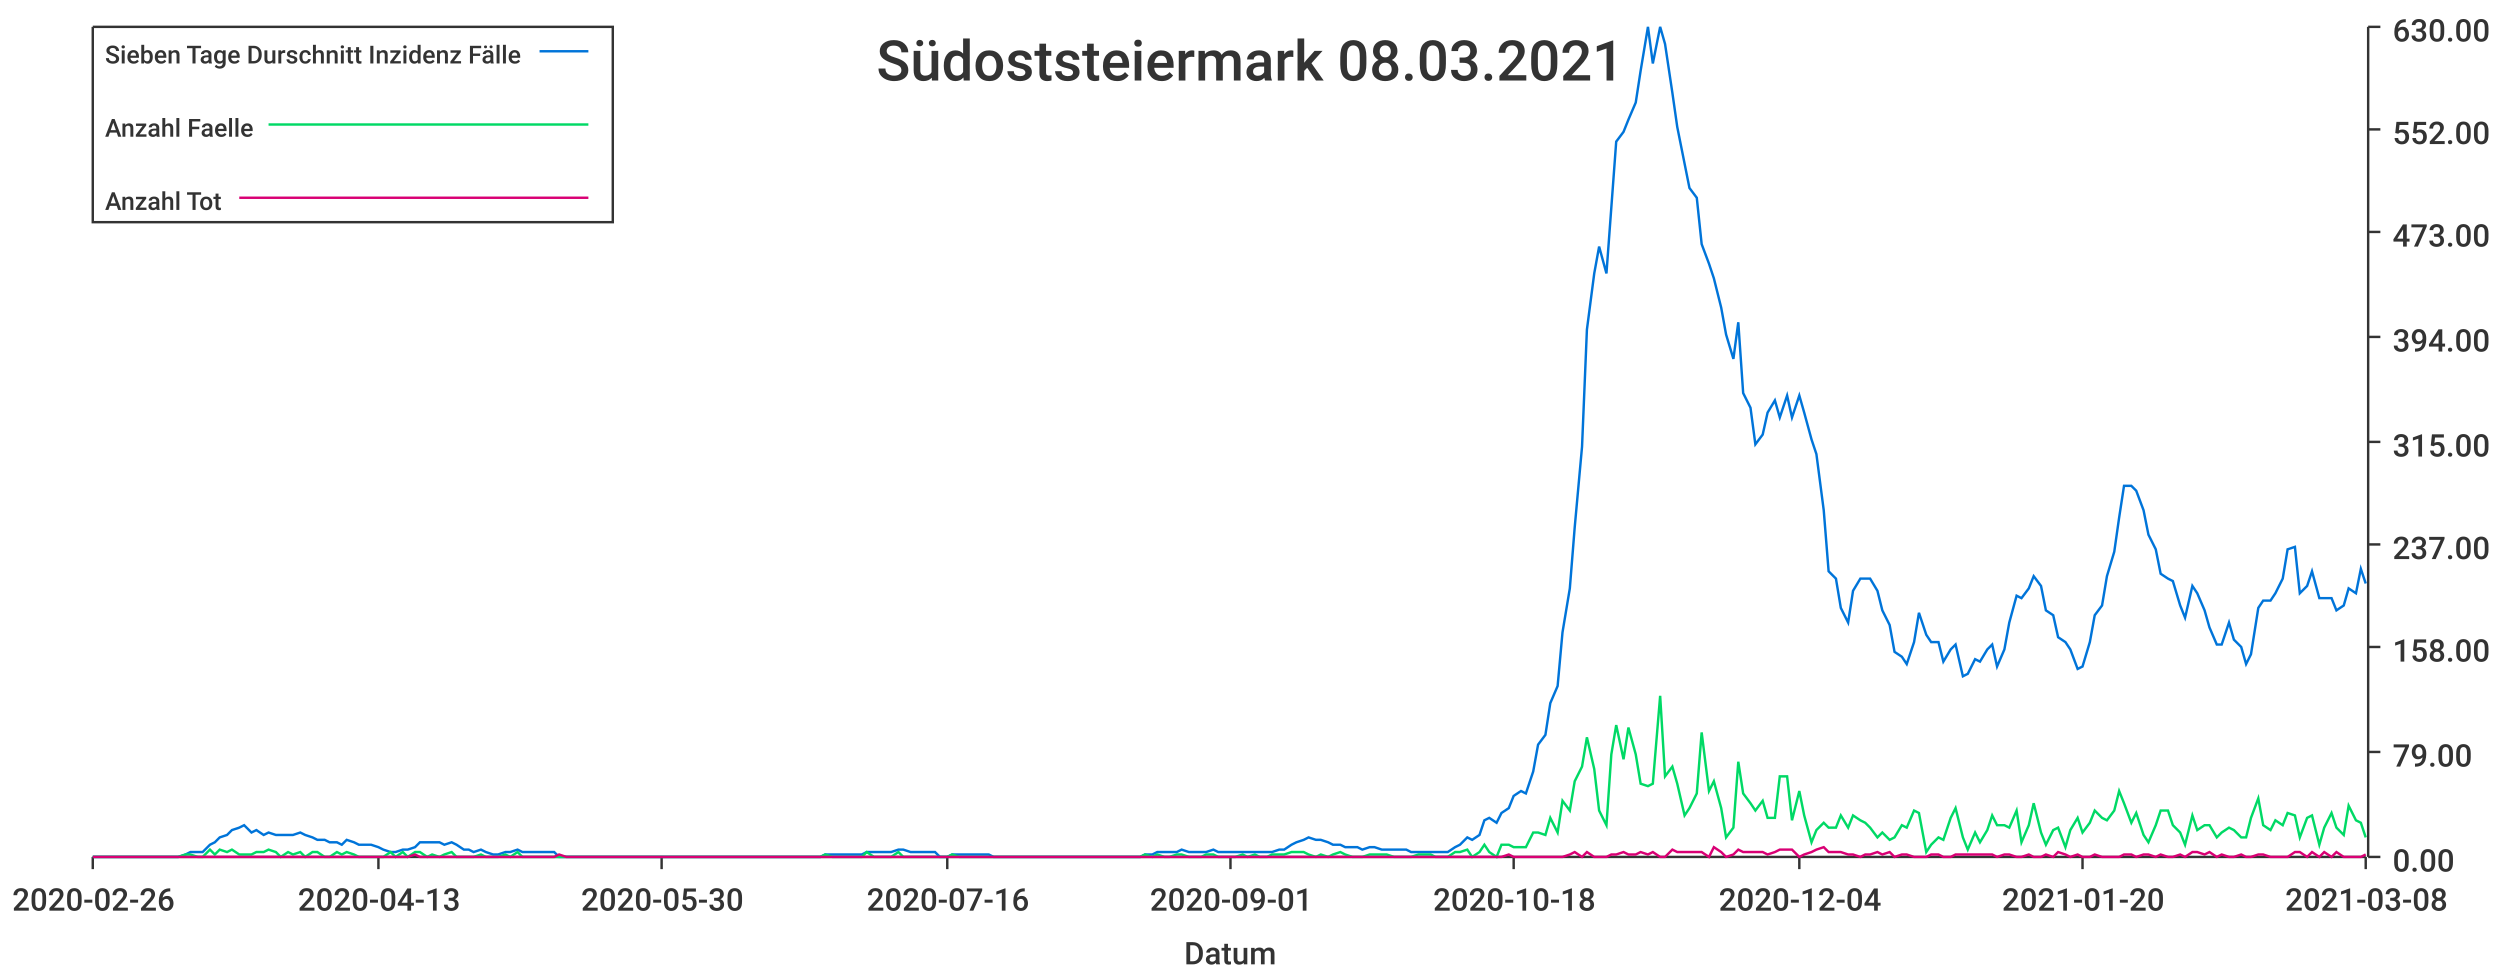
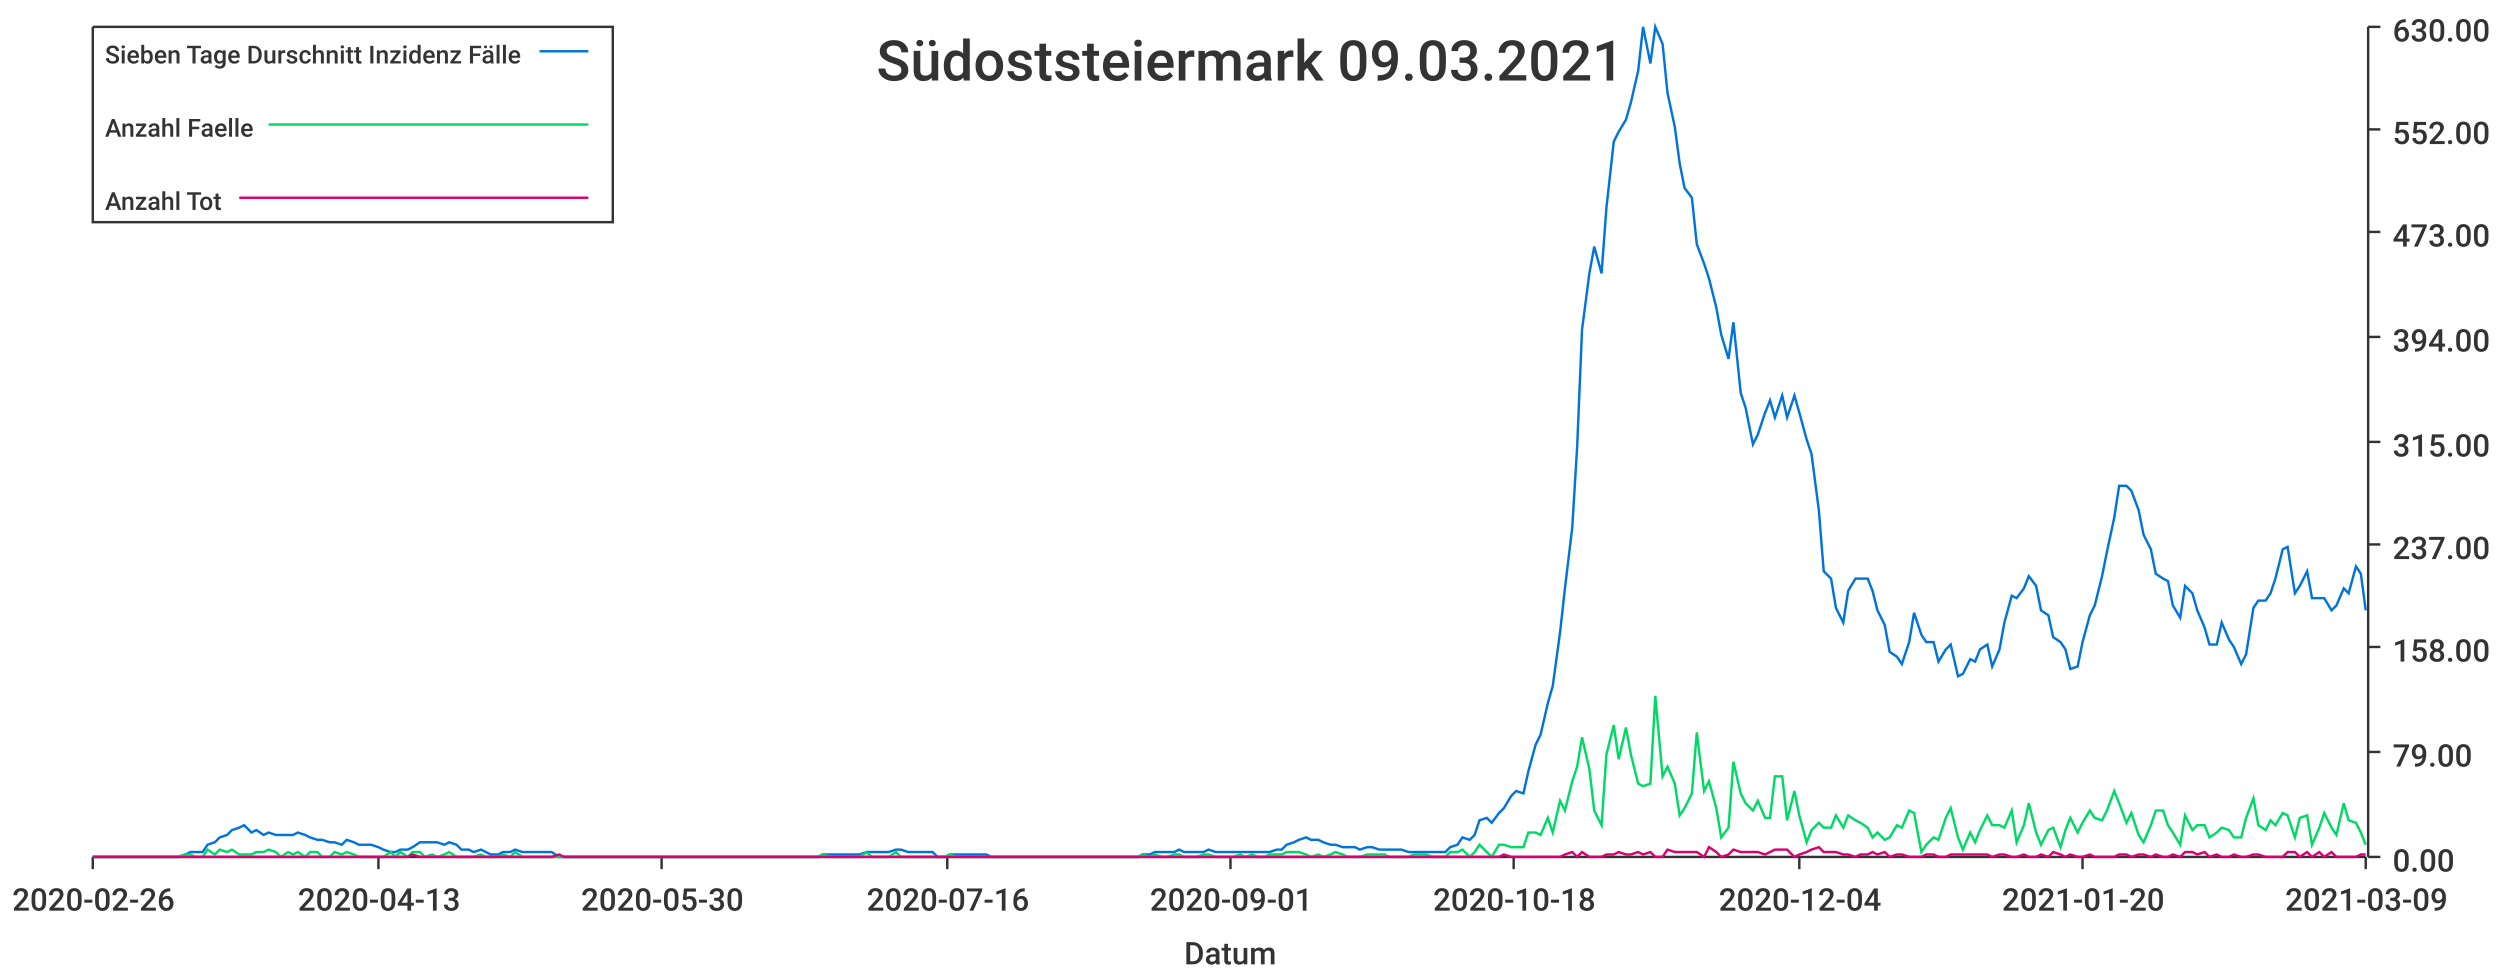
<svg xmlns="http://www.w3.org/2000/svg" width="1024" height="400">\n<path d="M 0 0 L 1024 0 L 1024 400 L 0 400 L 0 0" style="stroke-width:0;stroke:rgba(255,255,255,1.0);fill:rgba(255,255,255,1.0)" />
  <path d="M 38 11 L 969 11 L 969 351 L 38 351 L 38 11" style="stroke-width:0;stroke:rgba(255,255,255,1.0);fill:rgba(255,255,255,1.0)" />
  <path d="M 38 351 L 969 351" style="stroke-width:1;stroke:rgba(51,51,51,1.0);fill:none" />
  <path d="M 38 351 L 38 356" style="stroke-width:1;stroke:rgba(51,51,51,1.0);fill:none" />
  <text x="5" y="373" style="stroke-width:0;stroke:none;fill:rgba(51,51,51,1.0);font-size:12.8px;font-family:'Roboto Medium',sans-serif">2020-02-26</text>
  <path d="M 155 351 L 155 356" style="stroke-width:1;stroke:rgba(51,51,51,1.0);fill:none" />
  <text x="122" y="373" style="stroke-width:0;stroke:none;fill:rgba(51,51,51,1.0);font-size:12.8px;font-family:'Roboto Medium',sans-serif">2020-04-13</text>
  <path d="M 271 351 L 271 356" style="stroke-width:1;stroke:rgba(51,51,51,1.0);fill:none" />
  <text x="238" y="373" style="stroke-width:0;stroke:none;fill:rgba(51,51,51,1.0);font-size:12.8px;font-family:'Roboto Medium',sans-serif">2020-05-30</text>
  <path d="M 388 351 L 388 356" style="stroke-width:1;stroke:rgba(51,51,51,1.0);fill:none" />
  <text x="355" y="373" style="stroke-width:0;stroke:none;fill:rgba(51,51,51,1.0);font-size:12.8px;font-family:'Roboto Medium',sans-serif">2020-07-16</text>
  <path d="M 504 351 L 504 356" style="stroke-width:1;stroke:rgba(51,51,51,1.0);fill:none" />
  <text x="471" y="373" style="stroke-width:0;stroke:none;fill:rgba(51,51,51,1.0);font-size:12.8px;font-family:'Roboto Medium',sans-serif">2020-09-01</text>
  <path d="M 620 351 L 620 356" style="stroke-width:1;stroke:rgba(51,51,51,1.0);fill:none" />
  <text x="587" y="373" style="stroke-width:0;stroke:none;fill:rgba(51,51,51,1.0);font-size:12.8px;font-family:'Roboto Medium',sans-serif">2020-10-18</text>
  <path d="M 737 351 L 737 356" style="stroke-width:1;stroke:rgba(51,51,51,1.0);fill:none" />
  <text x="704" y="373" style="stroke-width:0;stroke:none;fill:rgba(51,51,51,1.0);font-size:12.8px;font-family:'Roboto Medium',sans-serif">2020-12-04</text>
  <path d="M 853 351 L 853 356" style="stroke-width:1;stroke:rgba(51,51,51,1.0);fill:none" />
  <text x="820" y="373" style="stroke-width:0;stroke:none;fill:rgba(51,51,51,1.0);font-size:12.8px;font-family:'Roboto Medium',sans-serif">2021-01-20</text>
  <path d="M 969 351 L 969 356" style="stroke-width:1;stroke:rgba(51,51,51,1.0);fill:none" />
-   <text x="936" y="373" style="stroke-width:0;stroke:none;fill:rgba(51,51,51,1.0);font-size:12.8px;font-family:'Roboto Medium',sans-serif">2021-03-08</text>
+   <text x="936" y="373" style="stroke-width:0;stroke:none;fill:rgba(51,51,51,1.0);font-size:12.8px;font-family:'Roboto Medium',sans-serif">2021-03-09</text>
  <text x="485" y="395" style="stroke-width:0;stroke:none;fill:rgba(51,51,51,1.0);font-size:12.8px;font-family:'Roboto Medium',sans-serif">Datum</text>
  <path d="M 970 351 L 970 11" style="stroke-width:1;stroke:rgba(51,51,51,1.0);fill:none" />
  <path d="M 970 351 L 975 351" style="stroke-width:1;stroke:rgba(51,51,51,1.0);fill:none" />
  <text x="980" y="357" style="stroke-width:0;stroke:none;fill:rgba(51,51,51,1.0);font-size:12.8px;font-family:'Roboto Medium',sans-serif">0.00</text>
  <path d="M 970 308 L 975 308" style="stroke-width:1;stroke:rgba(51,51,51,1.0);fill:none" />
  <text x="980" y="314" style="stroke-width:0;stroke:none;fill:rgba(51,51,51,1.0);font-size:12.8px;font-family:'Roboto Medium',sans-serif">79.00</text>
  <path d="M 970 265 L 975 265" style="stroke-width:1;stroke:rgba(51,51,51,1.0);fill:none" />
  <text x="980" y="271" style="stroke-width:0;stroke:none;fill:rgba(51,51,51,1.0);font-size:12.8px;font-family:'Roboto Medium',sans-serif">158.00</text>
  <path d="M 970 223 L 975 223" style="stroke-width:1;stroke:rgba(51,51,51,1.0);fill:none" />
  <text x="980" y="229" style="stroke-width:0;stroke:none;fill:rgba(51,51,51,1.0);font-size:12.8px;font-family:'Roboto Medium',sans-serif">237.00</text>
  <path d="M 970 181 L 975 181" style="stroke-width:1;stroke:rgba(51,51,51,1.0);fill:none" />
  <text x="980" y="187" style="stroke-width:0;stroke:none;fill:rgba(51,51,51,1.0);font-size:12.8px;font-family:'Roboto Medium',sans-serif">315.00</text>
  <path d="M 970 138 L 975 138" style="stroke-width:1;stroke:rgba(51,51,51,1.0);fill:none" />
  <text x="980" y="144" style="stroke-width:0;stroke:none;fill:rgba(51,51,51,1.0);font-size:12.8px;font-family:'Roboto Medium',sans-serif">394.00</text>
  <path d="M 970 95 L 975 95" style="stroke-width:1;stroke:rgba(51,51,51,1.0);fill:none" />
  <text x="980" y="101" style="stroke-width:0;stroke:none;fill:rgba(51,51,51,1.0);font-size:12.8px;font-family:'Roboto Medium',sans-serif">473.00</text>
  <path d="M 970 53 L 975 53" style="stroke-width:1;stroke:rgba(51,51,51,1.0);fill:none" />
  <text x="980" y="59" style="stroke-width:0;stroke:none;fill:rgba(51,51,51,1.0);font-size:12.8px;font-family:'Roboto Medium',sans-serif">552.00</text>
  <path d="M 970 11 L 975 11" style="stroke-width:1;stroke:rgba(51,51,51,1.0);fill:none" />
  <text x="980" y="17" style="stroke-width:0;stroke:none;fill:rgba(51,51,51,1.0);font-size:12.8px;font-family:'Roboto Medium',sans-serif">630.00</text>
-   <path d="M 38 351 L 41 351 L 43 351 L 46 351 L 48 351 L 51 351 L 53 351 L 56 351 L 58 351 L 61 351 L 63 351 L 66 351 L 68 351 L 71 351 L 73 351 L 76 350 L 78 349 L 81 349 L 83 349 L 86 346 L 88 345 L 90 343 L 93 342 L 95 340 L 98 339 L 100 338 L 103 341 L 105 340 L 108 342 L 110 341 L 113 342 L 115 342 L 118 342 L 120 342 L 123 341 L 125 342 L 128 343 L 130 344 L 133 344 L 135 345 L 138 345 L 140 346 L 142 344 L 145 345 L 147 346 L 150 346 L 152 346 L 155 347 L 157 348 L 160 349 L 162 349 L 165 348 L 167 348 L 170 347 L 172 345 L 175 345 L 177 345 L 180 345 L 182 346 L 185 345 L 187 346 L 190 348 L 192 348 L 194 349 L 197 348 L 199 349 L 202 350 L 204 350 L 207 349 L 209 349 L 212 348 L 214 349 L 217 349 L 219 349 L 222 349 L 224 349 L 227 349 L 229 351 L 232 351 L 234 351 L 237 351 L 239 351 L 242 351 L 244 351 L 246 351 L 249 351 L 251 351 L 254 351 L 256 351 L 259 351 L 261 351 L 264 351 L 266 351 L 269 351 L 271 351 L 274 351 L 276 351 L 279 351 L 281 351 L 284 351 L 286 351 L 289 351 L 291 351 L 294 351 L 296 351 L 298 351 L 301 351 L 303 351 L 306 351 L 308 351 L 311 351 L 313 351 L 316 351 L 318 351 L 321 351 L 323 351 L 326 351 L 328 351 L 331 351 L 333 351 L 336 351 L 338 350 L 341 350 L 343 350 L 346 350 L 348 350 L 350 350 L 353 350 L 355 349 L 358 349 L 360 349 L 363 349 L 365 349 L 368 348 L 370 348 L 373 349 L 375 349 L 378 349 L 380 349 L 383 349 L 385 351 L 388 351 L 390 350 L 393 350 L 395 350 L 398 350 L 400 350 L 402 350 L 405 350 L 407 351 L 410 351 L 412 351 L 415 351 L 417 351 L 420 351 L 422 351 L 425 351 L 427 351 L 430 351 L 432 351 L 435 351 L 437 351 L 440 351 L 442 351 L 445 351 L 447 351 L 450 351 L 452 351 L 454 351 L 457 351 L 459 351 L 462 351 L 464 351 L 467 351 L 469 350 L 472 350 L 474 349 L 477 349 L 479 349 L 482 349 L 484 348 L 487 349 L 489 349 L 492 349 L 494 349 L 497 348 L 499 349 L 502 349 L 504 349 L 506 349 L 509 349 L 511 349 L 514 349 L 516 349 L 519 349 L 521 349 L 524 348 L 526 348 L 529 346 L 531 345 L 534 344 L 536 343 L 539 344 L 541 344 L 544 345 L 546 346 L 549 346 L 551 347 L 554 347 L 556 347 L 558 348 L 561 347 L 563 347 L 566 348 L 568 348 L 571 348 L 573 348 L 576 348 L 578 349 L 581 349 L 583 349 L 586 349 L 588 349 L 591 349 L 593 349 L 596 347 L 598 346 L 601 343 L 603 344 L 606 342 L 608 336 L 610 335 L 613 337 L 615 333 L 618 331 L 620 326 L 623 324 L 625 325 L 628 316 L 630 305 L 633 301 L 635 288 L 638 281 L 640 259 L 643 241 L 645 216 L 648 183 L 650 135 L 653 112 L 655 101 L 658 112 L 660 85 L 662 58 L 665 54 L 667 49 L 670 42 L 672 29 L 675 11 L 677 26 L 680 11 L 682 18 L 685 38 L 687 52 L 690 67 L 692 77 L 695 81 L 697 100 L 700 108 L 702 114 L 705 126 L 707 137 L 710 147 L 712 132 L 714 161 L 717 167 L 719 182 L 722 178 L 724 169 L 727 164 L 729 171 L 732 162 L 734 171 L 737 162 L 739 169 L 742 180 L 744 186 L 747 209 L 749 234 L 752 237 L 754 249 L 757 255 L 759 242 L 762 237 L 764 237 L 766 237 L 769 242 L 771 250 L 774 256 L 776 267 L 779 269 L 781 272 L 784 263 L 786 251 L 789 260 L 791 263 L 794 263 L 796 271 L 799 266 L 801 264 L 804 277 L 806 276 L 809 270 L 811 271 L 814 266 L 816 264 L 818 273 L 821 266 L 823 255 L 826 244 L 828 245 L 831 241 L 833 236 L 836 240 L 838 250 L 841 252 L 843 261 L 846 263 L 848 266 L 851 274 L 853 273 L 856 263 L 858 252 L 861 248 L 863 236 L 866 226 L 868 212 L 870 199 L 873 199 L 875 201 L 878 209 L 880 219 L 883 225 L 885 235 L 888 237 L 890 238 L 893 248 L 895 253 L 898 240 L 900 243 L 903 250 L 905 257 L 908 264 L 910 264 L 913 255 L 915 262 L 918 265 L 920 272 L 922 268 L 925 249 L 927 246 L 930 246 L 932 243 L 935 237 L 937 225 L 940 224 L 942 243 L 945 240 L 947 234 L 950 245 L 952 245 L 955 245 L 957 250 L 960 248 L 962 241 L 965 243 L 967 233 L 969 239" style="stroke-width:1;stroke:rgba(0,116,217,1.0);fill:none" />
-   <path d="M 38 351 L 41 351 L 43 351 L 46 351 L 48 351 L 51 351 L 53 351 L 56 351 L 58 351 L 61 351 L 63 351 L 66 351 L 68 351 L 71 351 L 73 351 L 76 350 L 78 350 L 81 351 L 83 351 L 86 348 L 88 350 L 90 348 L 93 349 L 95 348 L 98 350 L 100 350 L 103 350 L 105 349 L 108 349 L 110 348 L 113 349 L 115 351 L 118 349 L 120 350 L 123 349 L 125 351 L 128 349 L 130 349 L 133 351 L 135 351 L 138 349 L 140 350 L 142 349 L 145 350 L 147 351 L 150 351 L 152 351 L 155 351 L 157 351 L 160 349 L 162 351 L 165 349 L 167 351 L 170 349 L 172 349 L 175 351 L 177 350 L 180 351 L 182 350 L 185 349 L 187 351 L 190 351 L 192 351 L 194 351 L 197 350 L 199 351 L 202 351 L 204 351 L 207 350 L 209 351 L 212 349 L 214 351 L 217 351 L 219 351 L 222 351 L 224 351 L 227 351 L 229 351 L 232 351 L 234 351 L 237 351 L 239 351 L 242 351 L 244 351 L 246 351 L 249 351 L 251 351 L 254 351 L 256 351 L 259 351 L 261 351 L 264 351 L 266 351 L 269 351 L 271 351 L 274 351 L 276 351 L 279 351 L 281 351 L 284 351 L 286 351 L 289 351 L 291 351 L 294 351 L 296 351 L 298 351 L 301 351 L 303 351 L 306 351 L 308 351 L 311 351 L 313 351 L 316 351 L 318 351 L 321 351 L 323 351 L 326 351 L 328 351 L 331 351 L 333 351 L 336 351 L 338 350 L 341 351 L 343 351 L 346 351 L 348 351 L 350 351 L 353 351 L 355 349 L 358 351 L 360 351 L 363 351 L 365 351 L 368 349 L 370 351 L 373 351 L 375 351 L 378 351 L 380 351 L 383 351 L 385 351 L 388 351 L 390 350 L 393 351 L 395 351 L 398 351 L 400 351 L 402 351 L 405 351 L 407 351 L 410 351 L 412 351 L 415 351 L 417 351 L 420 351 L 422 351 L 425 351 L 427 351 L 430 351 L 432 351 L 435 351 L 437 351 L 440 351 L 442 351 L 445 351 L 447 351 L 450 351 L 452 351 L 454 351 L 457 351 L 459 351 L 462 351 L 464 351 L 467 351 L 469 350 L 472 351 L 474 350 L 477 351 L 479 351 L 482 350 L 484 350 L 487 351 L 489 351 L 492 351 L 494 350 L 497 350 L 499 351 L 502 351 L 504 351 L 506 351 L 509 350 L 511 351 L 514 350 L 516 351 L 519 351 L 521 350 L 524 350 L 526 350 L 529 349 L 531 349 L 534 349 L 536 350 L 539 351 L 541 350 L 544 351 L 546 350 L 549 349 L 551 350 L 554 351 L 556 351 L 558 351 L 561 350 L 563 350 L 566 350 L 568 350 L 571 351 L 573 351 L 576 351 L 578 351 L 581 350 L 583 350 L 586 350 L 588 351 L 591 351 L 593 351 L 596 349 L 598 349 L 601 348 L 603 351 L 606 349 L 608 346 L 610 349 L 613 351 L 615 346 L 618 346 L 620 347 L 623 347 L 625 347 L 628 341 L 630 341 L 633 342 L 635 335 L 638 341 L 640 328 L 643 332 L 645 320 L 648 314 L 650 302 L 653 315 L 655 332 L 658 338 L 660 309 L 662 297 L 665 311 L 667 298 L 670 309 L 672 321 L 675 322 L 677 321 L 680 285 L 682 318 L 685 314 L 687 321 L 690 334 L 692 331 L 695 325 L 697 300 L 700 324 L 702 320 L 705 331 L 707 343 L 710 339 L 712 312 L 714 325 L 717 329 L 719 332 L 722 328 L 724 335 L 727 335 L 729 318 L 732 318 L 734 336 L 737 324 L 739 334 L 742 345 L 744 340 L 747 337 L 749 339 L 752 339 L 754 334 L 757 339 L 759 334 L 762 336 L 764 337 L 766 339 L 769 343 L 771 341 L 774 344 L 776 343 L 779 338 L 781 339 L 784 332 L 786 333 L 789 349 L 791 346 L 794 343 L 796 344 L 799 335 L 801 331 L 804 343 L 806 348 L 809 341 L 811 345 L 814 340 L 816 334 L 818 338 L 821 338 L 823 339 L 826 332 L 828 345 L 831 338 L 833 329 L 836 341 L 838 346 L 841 340 L 843 339 L 846 347 L 848 340 L 851 335 L 853 341 L 856 337 L 858 332 L 861 335 L 863 336 L 866 332 L 868 324 L 870 329 L 873 337 L 875 333 L 878 342 L 880 345 L 883 338 L 885 332 L 888 332 L 890 338 L 893 341 L 895 346 L 898 334 L 900 340 L 903 338 L 905 338 L 908 343 L 910 341 L 913 339 L 915 340 L 918 343 L 920 343 L 922 335 L 925 327 L 927 338 L 930 340 L 932 336 L 935 338 L 937 333 L 940 334 L 942 343 L 945 335 L 947 334 L 950 346 L 952 339 L 955 333 L 957 339 L 960 342 L 962 330 L 965 336 L 967 337 L 969 343" style="stroke-width:1;stroke:rgba(0,217,101,1.0);fill:none" />
-   <path d="M 38 351 L 41 351 L 43 351 L 46 351 L 48 351 L 51 351 L 53 351 L 56 351 L 58 351 L 61 351 L 63 351 L 66 351 L 68 351 L 71 351 L 73 351 L 76 351 L 78 351 L 81 351 L 83 351 L 86 351 L 88 351 L 90 351 L 93 351 L 95 351 L 98 351 L 100 351 L 103 351 L 105 351 L 108 351 L 110 351 L 113 351 L 115 351 L 118 351 L 120 351 L 123 351 L 125 351 L 128 351 L 130 351 L 133 351 L 135 351 L 138 351 L 140 351 L 142 351 L 145 351 L 147 351 L 150 351 L 152 351 L 155 351 L 157 351 L 160 351 L 162 351 L 165 351 L 167 351 L 170 350 L 172 351 L 175 351 L 177 351 L 180 351 L 182 351 L 185 351 L 187 351 L 190 351 L 192 351 L 194 351 L 197 351 L 199 351 L 202 351 L 204 351 L 207 351 L 209 351 L 212 351 L 214 351 L 217 351 L 219 351 L 222 351 L 224 351 L 227 351 L 229 350 L 232 351 L 234 351 L 237 351 L 239 351 L 242 351 L 244 351 L 246 351 L 249 351 L 251 351 L 254 351 L 256 351 L 259 351 L 261 351 L 264 351 L 266 351 L 269 351 L 271 351 L 274 351 L 276 351 L 279 351 L 281 351 L 284 351 L 286 351 L 289 351 L 291 351 L 294 351 L 296 351 L 298 351 L 301 351 L 303 351 L 306 351 L 308 351 L 311 351 L 313 351 L 316 351 L 318 351 L 321 351 L 323 351 L 326 351 L 328 351 L 331 351 L 333 351 L 336 351 L 338 351 L 341 351 L 343 351 L 346 351 L 348 351 L 350 351 L 353 351 L 355 351 L 358 351 L 360 351 L 363 351 L 365 351 L 368 351 L 370 351 L 373 351 L 375 351 L 378 351 L 380 351 L 383 351 L 385 351 L 388 351 L 390 351 L 393 351 L 395 351 L 398 351 L 400 351 L 402 351 L 405 351 L 407 351 L 410 351 L 412 351 L 415 351 L 417 351 L 420 351 L 422 351 L 425 351 L 427 351 L 430 351 L 432 351 L 435 351 L 437 351 L 440 351 L 442 351 L 445 351 L 447 351 L 450 351 L 452 351 L 454 351 L 457 351 L 459 351 L 462 351 L 464 351 L 467 351 L 469 351 L 472 351 L 474 351 L 477 351 L 479 351 L 482 351 L 484 351 L 487 351 L 489 351 L 492 351 L 494 351 L 497 351 L 499 351 L 502 351 L 504 351 L 506 351 L 509 351 L 511 351 L 514 351 L 516 351 L 519 351 L 521 351 L 524 351 L 526 351 L 529 351 L 531 351 L 534 351 L 536 351 L 539 351 L 541 351 L 544 351 L 546 351 L 549 351 L 551 351 L 554 351 L 556 351 L 558 351 L 561 351 L 563 351 L 566 351 L 568 351 L 571 351 L 573 351 L 576 351 L 578 351 L 581 351 L 583 351 L 586 351 L 588 351 L 591 351 L 593 351 L 596 351 L 598 351 L 601 351 L 603 351 L 606 351 L 608 351 L 610 351 L 613 351 L 615 351 L 618 350 L 620 351 L 623 351 L 625 351 L 628 351 L 630 351 L 633 351 L 635 351 L 638 351 L 640 351 L 643 350 L 645 349 L 648 351 L 650 349 L 653 351 L 655 351 L 658 351 L 660 350 L 662 350 L 665 349 L 667 350 L 670 350 L 672 349 L 675 350 L 677 349 L 680 351 L 682 351 L 685 348 L 687 349 L 690 349 L 692 349 L 695 349 L 697 349 L 700 351 L 702 347 L 705 349 L 707 351 L 710 350 L 712 348 L 714 349 L 717 349 L 719 349 L 722 349 L 724 350 L 727 349 L 729 348 L 732 348 L 734 348 L 737 351 L 739 350 L 742 349 L 744 348 L 747 347 L 749 349 L 752 349 L 754 349 L 757 350 L 759 350 L 762 351 L 764 350 L 766 350 L 769 349 L 771 350 L 774 349 L 776 351 L 779 350 L 781 350 L 784 351 L 786 351 L 789 351 L 791 350 L 794 350 L 796 351 L 799 351 L 801 350 L 804 350 L 806 350 L 809 350 L 811 350 L 814 350 L 816 350 L 818 351 L 821 350 L 823 350 L 826 351 L 828 351 L 831 350 L 833 351 L 836 351 L 838 350 L 841 351 L 843 349 L 846 350 L 848 351 L 851 350 L 853 351 L 856 351 L 858 350 L 861 351 L 863 351 L 866 351 L 868 351 L 870 350 L 873 350 L 875 351 L 878 350 L 880 350 L 883 351 L 885 350 L 888 351 L 890 351 L 893 350 L 895 351 L 898 349 L 900 349 L 903 350 L 905 349 L 908 351 L 910 350 L 913 351 L 915 351 L 918 350 L 920 351 L 922 351 L 925 350 L 927 350 L 930 351 L 932 351 L 935 351 L 937 351 L 940 349 L 942 349 L 945 351 L 947 349 L 950 351 L 952 349 L 955 351 L 957 349 L 960 351 L 962 351 L 965 351 L 967 351 L 969 350" style="stroke-width:1;stroke:rgba(217,0,116,1.0);fill:none" />
-   <text x="359" y="33" style="stroke-width:0;stroke:none;fill:rgba(51,51,51,1.0);font-size:23.0px;font-family:'Roboto Medium',sans-serif">Südoststeiermark 08.03.2021</text>
+   <path d="M 38 351 L 41 351 L 43 351 L 46 351 L 48 351 L 51 351 L 53 351 L 56 351 L 58 351 L 61 351 L 63 351 L 66 351 L 68 351 L 71 351 L 73 351 L 76 350 L 78 349 L 80 349 L 83 349 L 85 346 L 88 345 L 90 343 L 93 342 L 95 340 L 98 339 L 100 338 L 103 341 L 105 340 L 108 342 L 110 341 L 113 342 L 115 342 L 118 342 L 120 342 L 122 341 L 125 342 L 127 343 L 130 344 L 132 344 L 135 345 L 137 345 L 140 346 L 142 344 L 145 345 L 147 346 L 150 346 L 152 346 L 155 347 L 157 348 L 160 349 L 162 349 L 164 348 L 167 348 L 169 347 L 172 345 L 174 345 L 177 345 L 179 345 L 182 346 L 184 345 L 187 346 L 189 348 L 192 348 L 194 349 L 197 348 L 199 349 L 201 350 L 204 350 L 206 349 L 209 349 L 211 348 L 214 349 L 216 349 L 219 349 L 221 349 L 224 349 L 226 349 L 229 351 L 231 351 L 234 351 L 236 351 L 239 351 L 241 351 L 243 351 L 246 351 L 248 351 L 251 351 L 253 351 L 256 351 L 258 351 L 261 351 L 263 351 L 266 351 L 268 351 L 271 351 L 273 351 L 276 351 L 278 351 L 281 351 L 283 351 L 285 351 L 288 351 L 290 351 L 293 351 L 295 351 L 298 351 L 300 351 L 303 351 L 305 351 L 308 351 L 310 351 L 313 351 L 315 351 L 318 351 L 320 351 L 322 351 L 325 351 L 327 351 L 330 351 L 332 351 L 335 351 L 337 350 L 340 350 L 342 350 L 345 350 L 347 350 L 350 350 L 352 350 L 355 349 L 357 349 L 360 349 L 362 349 L 364 349 L 367 348 L 369 348 L 372 349 L 374 349 L 377 349 L 379 349 L 382 349 L 384 351 L 387 351 L 389 350 L 392 350 L 394 350 L 397 350 L 399 350 L 402 350 L 404 350 L 406 351 L 409 351 L 411 351 L 414 351 L 416 351 L 419 351 L 421 351 L 424 351 L 426 351 L 429 351 L 431 351 L 434 351 L 436 351 L 439 351 L 441 351 L 443 351 L 446 351 L 448 351 L 451 351 L 453 351 L 456 351 L 458 351 L 461 351 L 463 351 L 466 351 L 468 350 L 471 350 L 473 349 L 476 349 L 478 349 L 481 349 L 483 348 L 485 349 L 488 349 L 490 349 L 493 349 L 495 348 L 498 349 L 500 349 L 503 349 L 505 349 L 508 349 L 510 349 L 513 349 L 515 349 L 518 349 L 520 349 L 523 348 L 525 348 L 527 346 L 530 345 L 532 344 L 535 343 L 537 344 L 540 344 L 542 345 L 545 346 L 547 346 L 550 347 L 552 347 L 555 347 L 557 348 L 560 347 L 562 347 L 565 348 L 567 348 L 569 348 L 572 348 L 574 348 L 577 349 L 579 349 L 582 349 L 584 349 L 587 349 L 589 349 L 592 349 L 594 347 L 597 346 L 599 343 L 602 344 L 604 342 L 606 336 L 609 335 L 611 337 L 614 333 L 616 331 L 619 326 L 621 324 L 624 325 L 626 316 L 629 305 L 631 301 L 634 288 L 636 281 L 639 259 L 641 241 L 644 216 L 646 183 L 648 135 L 651 112 L 653 101 L 656 112 L 658 85 L 661 58 L 663 54 L 666 49 L 668 42 L 671 29 L 673 11 L 676 26 L 678 11 L 681 18 L 683 38 L 686 52 L 688 67 L 690 77 L 693 81 L 695 100 L 698 108 L 700 114 L 703 126 L 705 137 L 708 147 L 710 132 L 713 161 L 715 167 L 718 182 L 720 178 L 723 169 L 725 164 L 727 171 L 730 162 L 732 171 L 735 162 L 737 169 L 740 180 L 742 186 L 745 209 L 747 234 L 750 237 L 752 249 L 755 255 L 757 242 L 760 237 L 762 237 L 765 237 L 767 242 L 769 250 L 772 256 L 774 267 L 777 269 L 779 272 L 782 263 L 784 251 L 787 260 L 789 263 L 792 263 L 794 271 L 797 266 L 799 264 L 802 277 L 804 276 L 807 270 L 809 271 L 811 266 L 814 264 L 816 273 L 819 266 L 821 255 L 824 244 L 826 245 L 829 241 L 831 236 L 834 240 L 836 250 L 839 252 L 841 261 L 844 263 L 846 266 L 848 274 L 851 273 L 853 263 L 856 252 L 858 248 L 861 236 L 863 226 L 866 212 L 868 199 L 871 199 L 873 201 L 876 209 L 878 219 L 881 225 L 883 235 L 886 237 L 888 238 L 890 248 L 893 253 L 895 240 L 898 243 L 900 250 L 903 257 L 905 264 L 908 264 L 910 255 L 913 262 L 915 265 L 918 272 L 920 268 L 923 249 L 925 246 L 928 246 L 930 243 L 932 237 L 935 225 L 937 224 L 940 243 L 942 240 L 945 234 L 947 245 L 950 245 L 952 245 L 955 250 L 957 248 L 960 241 L 962 243 L 965 232 L 967 235 L 969 250" style="stroke-width:1;stroke:rgba(0,116,217,1.0);fill:none" />
+   <path d="M 38 351 L 41 351 L 43 351 L 46 351 L 48 351 L 51 351 L 53 351 L 56 351 L 58 351 L 61 351 L 63 351 L 66 351 L 68 351 L 71 351 L 73 351 L 76 350 L 78 350 L 80 351 L 83 351 L 85 348 L 88 350 L 90 348 L 93 349 L 95 348 L 98 350 L 100 350 L 103 350 L 105 349 L 108 349 L 110 348 L 113 349 L 115 351 L 118 349 L 120 350 L 122 349 L 125 351 L 127 349 L 130 349 L 132 351 L 135 351 L 137 349 L 140 350 L 142 349 L 145 350 L 147 351 L 150 351 L 152 351 L 155 351 L 157 351 L 160 349 L 162 351 L 164 349 L 167 351 L 169 349 L 172 349 L 174 351 L 177 350 L 179 351 L 182 350 L 184 349 L 187 351 L 189 351 L 192 351 L 194 351 L 197 350 L 199 351 L 201 351 L 204 351 L 206 350 L 209 351 L 211 349 L 214 351 L 216 351 L 219 351 L 221 351 L 224 351 L 226 351 L 229 351 L 231 351 L 234 351 L 236 351 L 239 351 L 241 351 L 243 351 L 246 351 L 248 351 L 251 351 L 253 351 L 256 351 L 258 351 L 261 351 L 263 351 L 266 351 L 268 351 L 271 351 L 273 351 L 276 351 L 278 351 L 281 351 L 283 351 L 285 351 L 288 351 L 290 351 L 293 351 L 295 351 L 298 351 L 300 351 L 303 351 L 305 351 L 308 351 L 310 351 L 313 351 L 315 351 L 318 351 L 320 351 L 322 351 L 325 351 L 327 351 L 330 351 L 332 351 L 335 351 L 337 350 L 340 351 L 342 351 L 345 351 L 347 351 L 350 351 L 352 351 L 355 349 L 357 351 L 360 351 L 362 351 L 364 351 L 367 349 L 369 351 L 372 351 L 374 351 L 377 351 L 379 351 L 382 351 L 384 351 L 387 351 L 389 350 L 392 351 L 394 351 L 397 351 L 399 351 L 402 351 L 404 351 L 406 351 L 409 351 L 411 351 L 414 351 L 416 351 L 419 351 L 421 351 L 424 351 L 426 351 L 429 351 L 431 351 L 434 351 L 436 351 L 439 351 L 441 351 L 443 351 L 446 351 L 448 351 L 451 351 L 453 351 L 456 351 L 458 351 L 461 351 L 463 351 L 466 351 L 468 350 L 471 351 L 473 350 L 476 351 L 478 351 L 481 350 L 483 350 L 485 351 L 488 351 L 490 351 L 493 350 L 495 350 L 498 351 L 500 351 L 503 351 L 505 351 L 508 350 L 510 351 L 513 350 L 515 351 L 518 351 L 520 350 L 523 350 L 525 350 L 527 349 L 530 349 L 532 349 L 535 350 L 537 351 L 540 350 L 542 351 L 545 350 L 547 349 L 550 350 L 552 351 L 555 351 L 557 351 L 560 350 L 562 350 L 565 350 L 567 350 L 569 351 L 572 351 L 574 351 L 577 351 L 579 350 L 582 350 L 584 350 L 587 351 L 589 351 L 592 351 L 594 349 L 597 349 L 599 348 L 602 351 L 604 349 L 606 346 L 609 349 L 611 351 L 614 346 L 616 346 L 619 347 L 621 347 L 624 347 L 626 341 L 629 341 L 631 342 L 634 335 L 636 341 L 639 328 L 641 332 L 644 320 L 646 314 L 648 302 L 651 315 L 653 332 L 656 338 L 658 309 L 661 297 L 663 311 L 666 298 L 668 309 L 671 321 L 673 322 L 676 321 L 678 285 L 681 318 L 683 314 L 686 321 L 688 334 L 690 331 L 693 325 L 695 300 L 698 324 L 700 320 L 703 331 L 705 343 L 708 339 L 710 312 L 713 325 L 715 329 L 718 332 L 720 328 L 723 335 L 725 335 L 727 318 L 730 318 L 732 336 L 735 324 L 737 334 L 740 345 L 742 340 L 745 337 L 747 339 L 750 339 L 752 334 L 755 339 L 757 334 L 760 336 L 762 337 L 765 339 L 767 343 L 769 341 L 772 344 L 774 343 L 777 338 L 779 339 L 782 332 L 784 333 L 787 349 L 789 346 L 792 343 L 794 344 L 797 335 L 799 331 L 802 343 L 804 348 L 807 341 L 809 345 L 811 340 L 814 334 L 816 338 L 819 338 L 821 339 L 824 332 L 826 345 L 829 338 L 831 329 L 834 341 L 836 346 L 839 340 L 841 339 L 844 347 L 846 340 L 848 335 L 851 341 L 853 337 L 856 332 L 858 335 L 861 336 L 863 332 L 866 324 L 868 329 L 871 337 L 873 333 L 876 342 L 878 345 L 881 338 L 883 332 L 886 332 L 888 338 L 890 341 L 893 346 L 895 334 L 898 340 L 900 338 L 903 338 L 905 343 L 908 341 L 910 339 L 913 340 L 915 343 L 918 343 L 920 335 L 923 327 L 925 338 L 928 340 L 930 336 L 932 338 L 935 333 L 937 334 L 940 343 L 942 335 L 945 334 L 947 346 L 950 339 L 952 333 L 955 339 L 957 342 L 960 329 L 962 336 L 965 337 L 967 341 L 969 346" style="stroke-width:1;stroke:rgba(0,217,101,1.0);fill:none" />
+   <path d="M 38 351 L 41 351 L 43 351 L 46 351 L 48 351 L 51 351 L 53 351 L 56 351 L 58 351 L 61 351 L 63 351 L 66 351 L 68 351 L 71 351 L 73 351 L 76 351 L 78 351 L 80 351 L 83 351 L 85 351 L 88 351 L 90 351 L 93 351 L 95 351 L 98 351 L 100 351 L 103 351 L 105 351 L 108 351 L 110 351 L 113 351 L 115 351 L 118 351 L 120 351 L 122 351 L 125 351 L 127 351 L 130 351 L 132 351 L 135 351 L 137 351 L 140 351 L 142 351 L 145 351 L 147 351 L 150 351 L 152 351 L 155 351 L 157 351 L 160 351 L 162 351 L 164 351 L 167 351 L 169 350 L 172 351 L 174 351 L 177 351 L 179 351 L 182 351 L 184 351 L 187 351 L 189 351 L 192 351 L 194 351 L 197 351 L 199 351 L 201 351 L 204 351 L 206 351 L 209 351 L 211 351 L 214 351 L 216 351 L 219 351 L 221 351 L 224 351 L 226 351 L 229 350 L 231 351 L 234 351 L 236 351 L 239 351 L 241 351 L 243 351 L 246 351 L 248 351 L 251 351 L 253 351 L 256 351 L 258 351 L 261 351 L 263 351 L 266 351 L 268 351 L 271 351 L 273 351 L 276 351 L 278 351 L 281 351 L 283 351 L 285 351 L 288 351 L 290 351 L 293 351 L 295 351 L 298 351 L 300 351 L 303 351 L 305 351 L 308 351 L 310 351 L 313 351 L 315 351 L 318 351 L 320 351 L 322 351 L 325 351 L 327 351 L 330 351 L 332 351 L 335 351 L 337 351 L 340 351 L 342 351 L 345 351 L 347 351 L 350 351 L 352 351 L 355 351 L 357 351 L 360 351 L 362 351 L 364 351 L 367 351 L 369 351 L 372 351 L 374 351 L 377 351 L 379 351 L 382 351 L 384 351 L 387 351 L 389 351 L 392 351 L 394 351 L 397 351 L 399 351 L 402 351 L 404 351 L 406 351 L 409 351 L 411 351 L 414 351 L 416 351 L 419 351 L 421 351 L 424 351 L 426 351 L 429 351 L 431 351 L 434 351 L 436 351 L 439 351 L 441 351 L 443 351 L 446 351 L 448 351 L 451 351 L 453 351 L 456 351 L 458 351 L 461 351 L 463 351 L 466 351 L 468 351 L 471 351 L 473 351 L 476 351 L 478 351 L 481 351 L 483 351 L 485 351 L 488 351 L 490 351 L 493 351 L 495 351 L 498 351 L 500 351 L 503 351 L 505 351 L 508 351 L 510 351 L 513 351 L 515 351 L 518 351 L 520 351 L 523 351 L 525 351 L 527 351 L 530 351 L 532 351 L 535 351 L 537 351 L 540 351 L 542 351 L 545 351 L 547 351 L 550 351 L 552 351 L 555 351 L 557 351 L 560 351 L 562 351 L 565 351 L 567 351 L 569 351 L 572 351 L 574 351 L 577 351 L 579 351 L 582 351 L 584 351 L 587 351 L 589 351 L 592 351 L 594 351 L 597 351 L 599 351 L 602 351 L 604 351 L 606 351 L 609 351 L 611 351 L 614 351 L 616 350 L 619 351 L 621 351 L 624 351 L 626 351 L 629 351 L 631 351 L 634 351 L 636 351 L 639 351 L 641 350 L 644 349 L 646 351 L 648 349 L 651 351 L 653 351 L 656 351 L 658 350 L 661 350 L 663 349 L 666 350 L 668 350 L 671 349 L 673 350 L 676 349 L 678 351 L 681 351 L 683 348 L 686 349 L 688 349 L 690 349 L 693 349 L 695 349 L 698 351 L 700 347 L 703 349 L 705 351 L 708 350 L 710 348 L 713 349 L 715 349 L 718 349 L 720 349 L 723 350 L 725 349 L 727 348 L 730 348 L 732 348 L 735 351 L 737 350 L 740 349 L 742 348 L 745 347 L 747 349 L 750 349 L 752 349 L 755 350 L 757 350 L 760 351 L 762 350 L 765 350 L 767 349 L 769 350 L 772 349 L 774 351 L 777 350 L 779 350 L 782 351 L 784 351 L 787 351 L 789 350 L 792 350 L 794 351 L 797 351 L 799 350 L 802 350 L 804 350 L 807 350 L 809 350 L 811 350 L 814 350 L 816 351 L 819 350 L 821 350 L 824 351 L 826 351 L 829 350 L 831 351 L 834 351 L 836 350 L 839 351 L 841 349 L 844 350 L 846 351 L 848 350 L 851 351 L 853 351 L 856 350 L 858 351 L 861 351 L 863 351 L 866 351 L 868 350 L 871 350 L 873 351 L 876 350 L 878 350 L 881 351 L 883 350 L 886 351 L 888 351 L 890 350 L 893 351 L 895 349 L 898 349 L 900 350 L 903 349 L 905 351 L 908 350 L 910 351 L 913 351 L 915 350 L 918 351 L 920 351 L 923 350 L 925 350 L 928 351 L 930 351 L 932 351 L 935 351 L 937 349 L 940 349 L 942 351 L 945 349 L 947 351 L 950 349 L 952 351 L 955 349 L 957 351 L 960 351 L 962 351 L 965 351 L 967 350 L 969 350" style="stroke-width:1;stroke:rgba(217,0,116,1.0);fill:none" />
+   <text x="359" y="33" style="stroke-width:0;stroke:none;fill:rgba(51,51,51,1.0);font-size:23.0px;font-family:'Roboto Medium',sans-serif">Südoststeiermark 09.03.2021</text>
  <path d="M 38 11 L 251 11 L 251 91 L 38 91 L 38 11" style="stroke-width:1;stroke:rgba(51,51,51,1.0);fill:rgba(255,255,255,1.0)" />
  <text x="43" y="26" style="stroke-width:0;stroke:none;fill:rgba(51,51,51,1.0);font-size:10.2px;font-family:'Roboto Medium',sans-serif">Sieben Tage Durschnitt Inzidenz Fälle</text>
  <path d="M 221 21 L 241 21" style="stroke-width:1;stroke:rgba(0,116,217,1.0);fill:none" />
  <text x="43" y="56" style="stroke-width:0;stroke:none;fill:rgba(51,51,51,1.0);font-size:10.2px;font-family:'Roboto Medium',sans-serif">Anzahl Faelle</text>
  <path d="M 110 51 L 241 51" style="stroke-width:1;stroke:rgba(0,217,101,1.0);fill:none" />
  <text x="43" y="86" style="stroke-width:0;stroke:none;fill:rgba(51,51,51,1.0);font-size:10.2px;font-family:'Roboto Medium',sans-serif">Anzahl Tot</text>
  <path d="M 98 81 L 241 81" style="stroke-width:1;stroke:rgba(217,0,116,1.0);fill:none" />
</svg>
